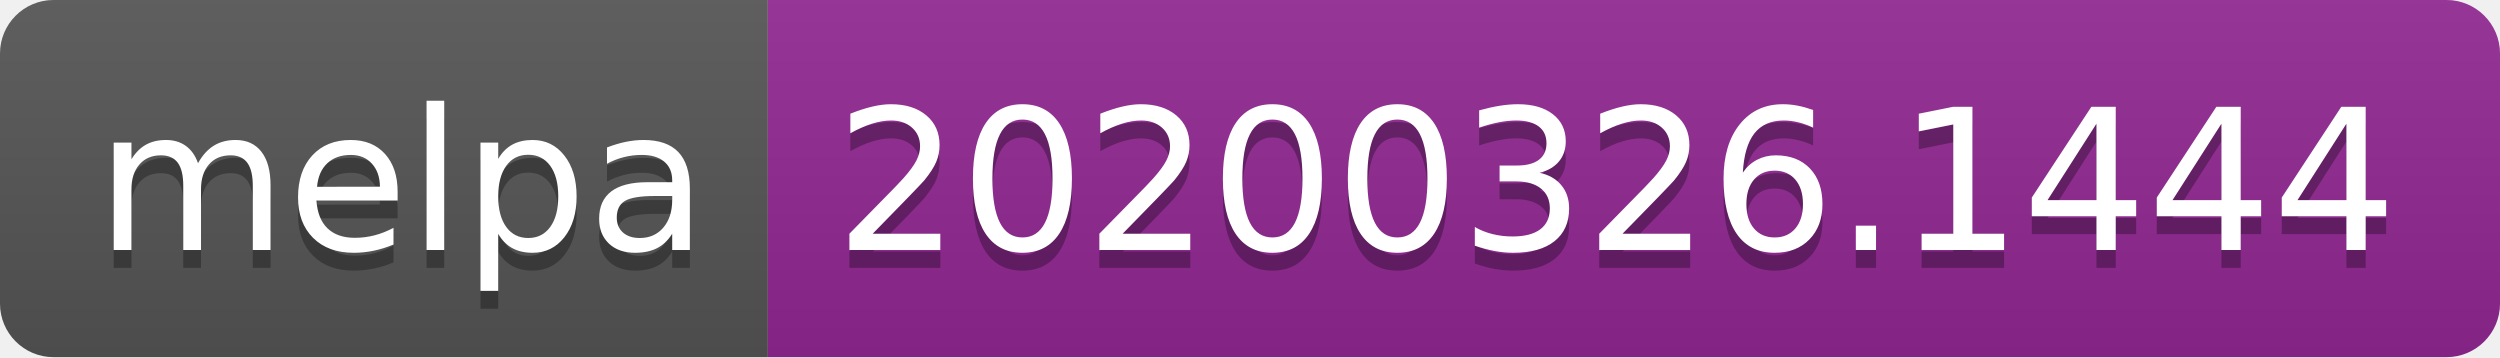
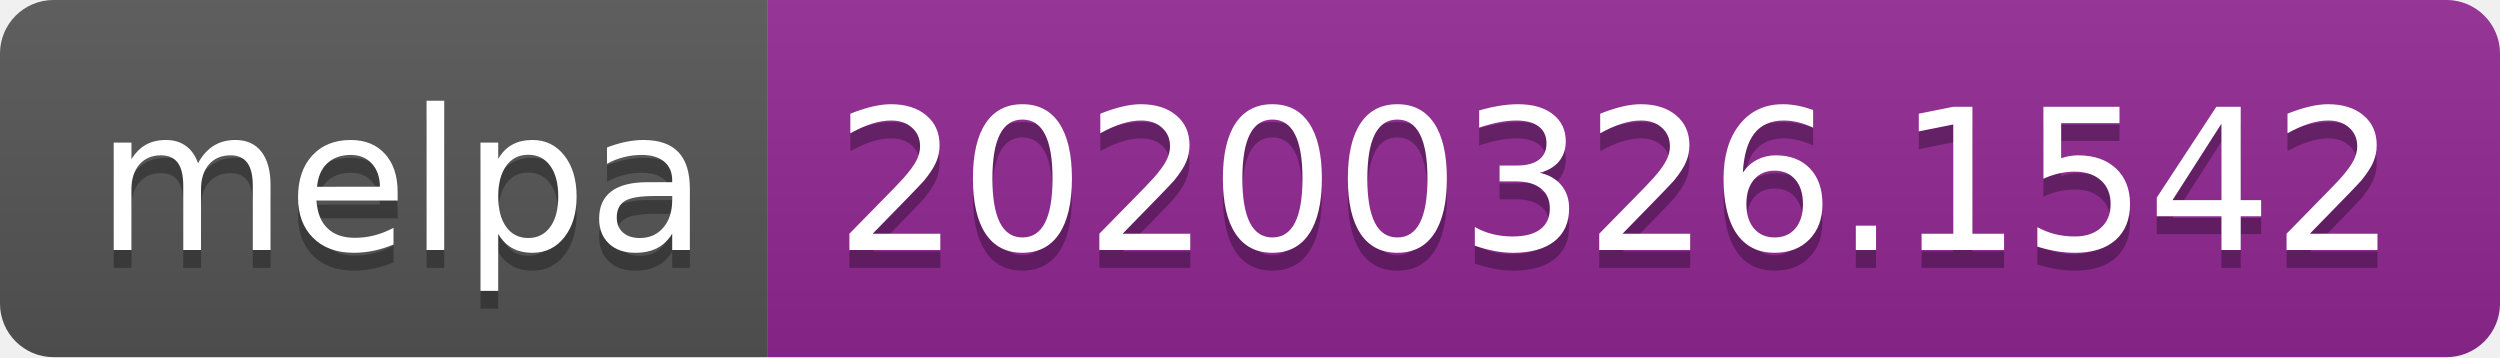
<svg xmlns="http://www.w3.org/2000/svg" width="140" height="20">
  <linearGradient id="b" x2="0" y2="100%">
    <stop offset="0" stop-color="#bbb" stop-opacity=".1" />
    <stop offset="1" stop-opacity=".1" />
  </linearGradient>
  <clipPath id="a">
    <rect width="140" height="20" rx="3" fill="#fff" />
  </clipPath>
  <g clip-path="url(#a)">
    <path fill="#555" d="M0 0h43v20H0z" />
    <path fill="#922793" d="M43 0h97v20H43z" />
    <path fill="url(#b)" d="M0 0h140v20H0z" />
  </g>
  <g fill="#fff" text-anchor="middle" font-family="DejaVu Sans,Verdana,Geneva,sans-serif" font-size="110">
    <text x="225" y="150" fill="#010101" fill-opacity=".3" transform="scale(.1)" textLength="330">melpa</text>
    <text x="225" y="140" transform="scale(.1)" textLength="330">melpa</text>
-     <text x="905" y="150" fill="#010101" fill-opacity=".3" transform="scale(.1)" textLength="870">20200326.1444</text>
-     <text x="905" y="140" transform="scale(.1)" textLength="870">20200326.1444</text>
+     <text x="905" y="150" fill="#010101" fill-opacity=".3" transform="scale(.1)" textLength="870">20200326.1542</text>
+     <text x="905" y="140" transform="scale(.1)" textLength="870">20200326.1542</text>
  </g>
</svg>
